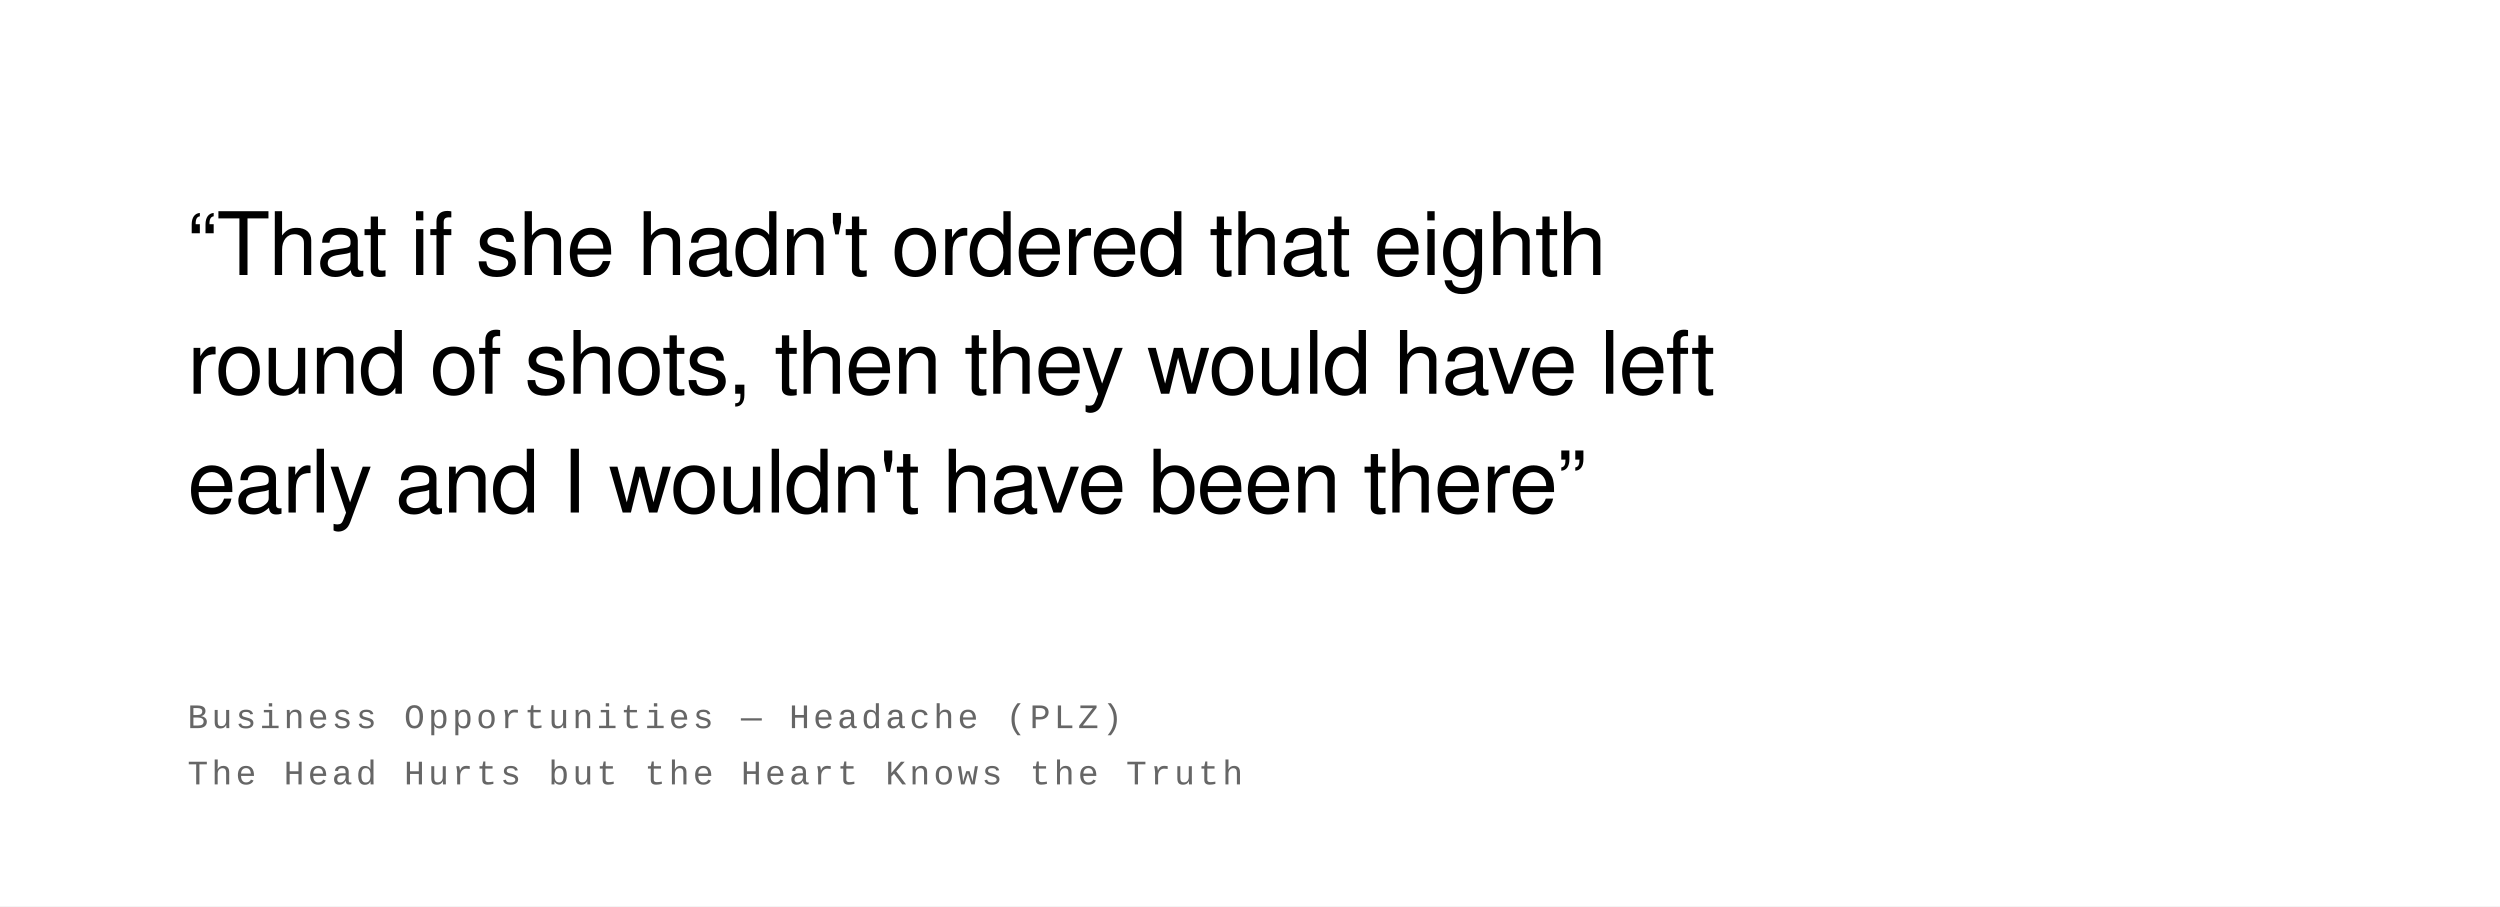
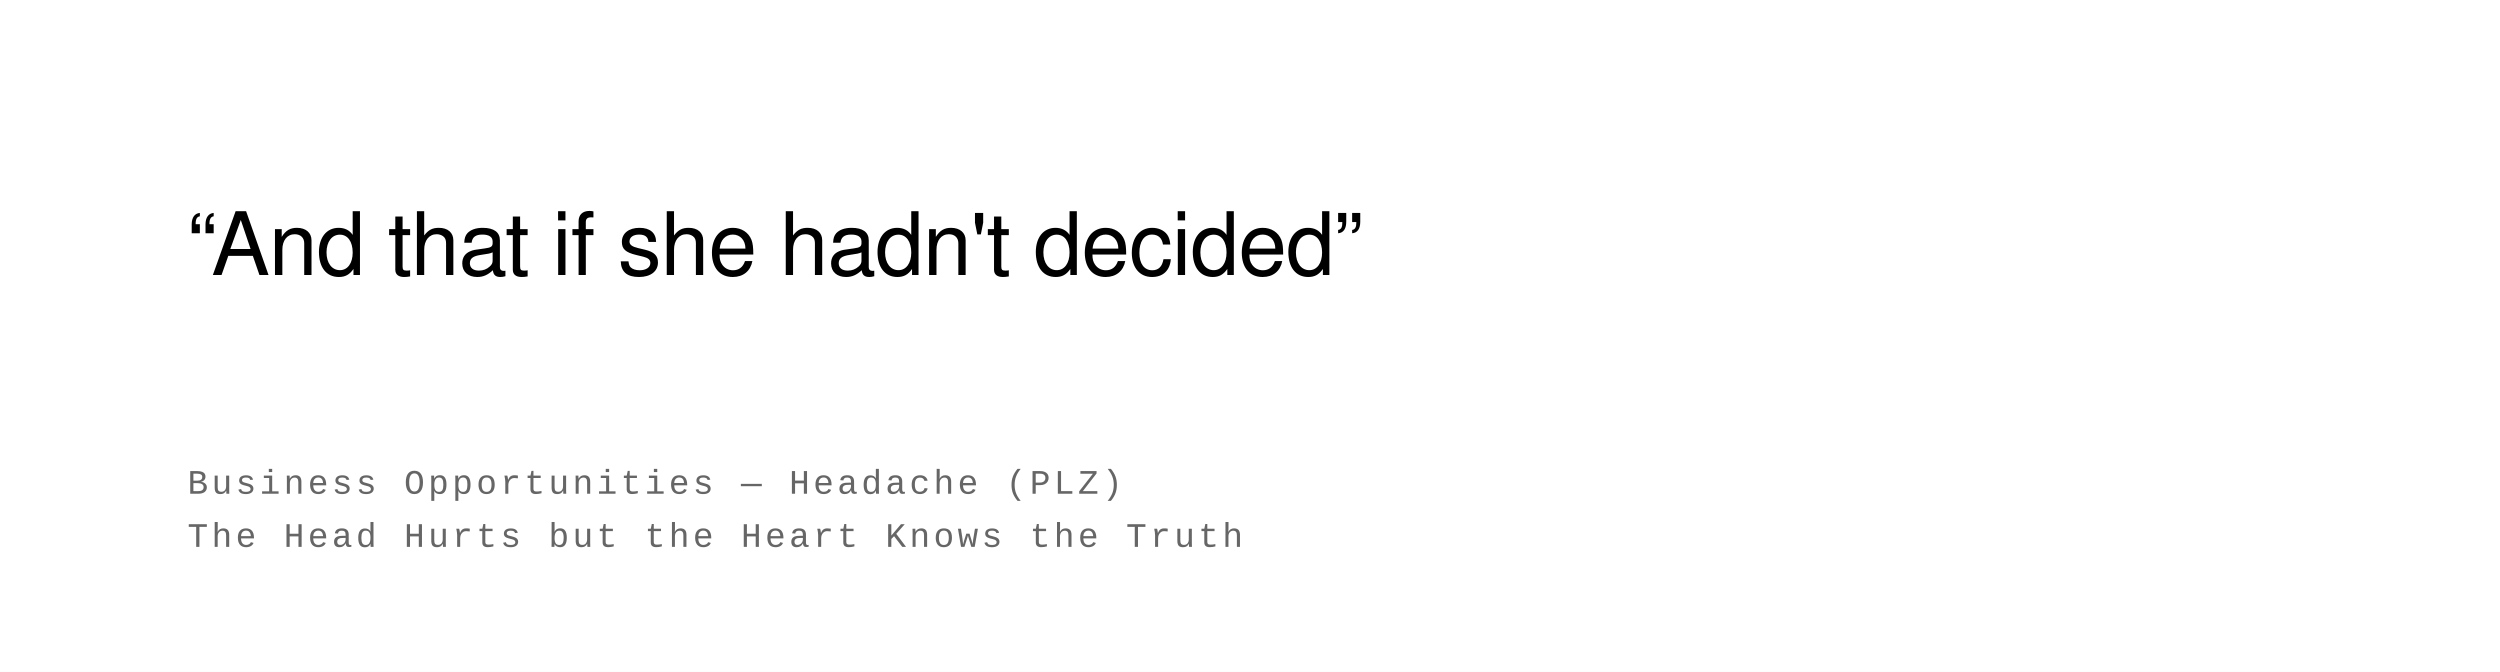
- <svg xmlns="http://www.w3.org/2000/svg" width="800" height="290" viewBox="0 0 800 290">
+ <svg xmlns="http://www.w3.org/2000/svg" width="800" height="215" viewBox="0 0 800 215">
  <rect width="100%" height="100%" fill="#ffffff" />
  <text font-family="Helvetica Neue, Helvetica, Arial, sans-serif" font-size="28" fill="#000000" font-weight="400" letter-spacing="-0.01em">
-     <tspan x="60" y="88">“That if she hadn't ordered that eighth</tspan>
-     <tspan x="60" y="126">round of shots, then they would have left</tspan>
-     <tspan x="60" y="164">early and I wouldn't have been there”</tspan>
+     <tspan x="60" y="88">“And that if she hadn't decided”</tspan>
  </text>
  <text font-family="Courier New, Courier, monospace" font-size="11" fill="#666666" font-weight="400" text-transform="uppercase" letter-spacing="0.1em">
-     <tspan x="60" y="233">Business Opportunities  —  Headache (PLZ)</tspan>
-     <tspan x="60" y="251">The Head Hurts but the Heart Knows the Truth</tspan>
+     <tspan x="60" y="158">Business Opportunities  —  Headache (PLZ)</tspan>
+     <tspan x="60" y="175">The Head Hurts but the Heart Knows the Truth</tspan>
  </text>
</svg>
